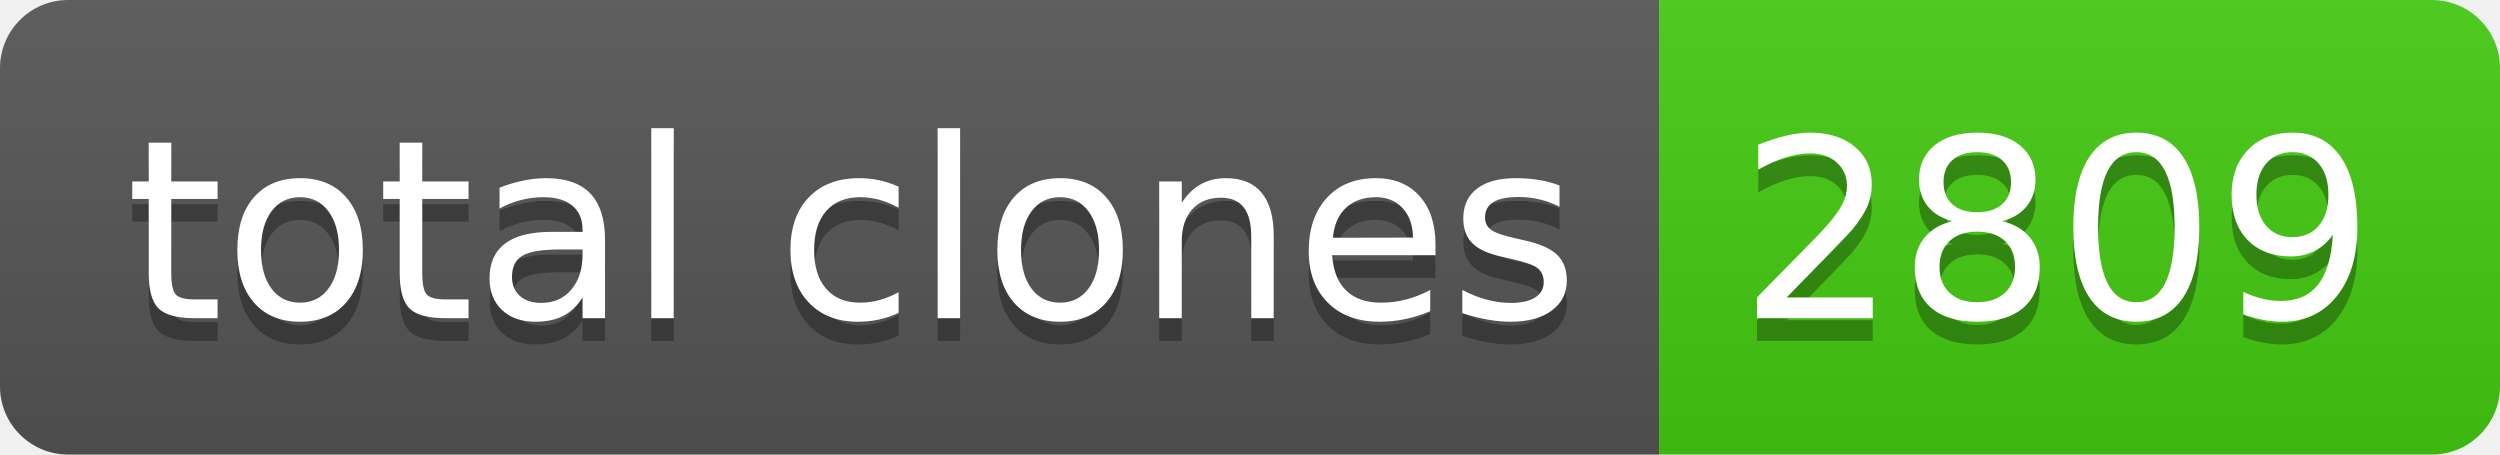
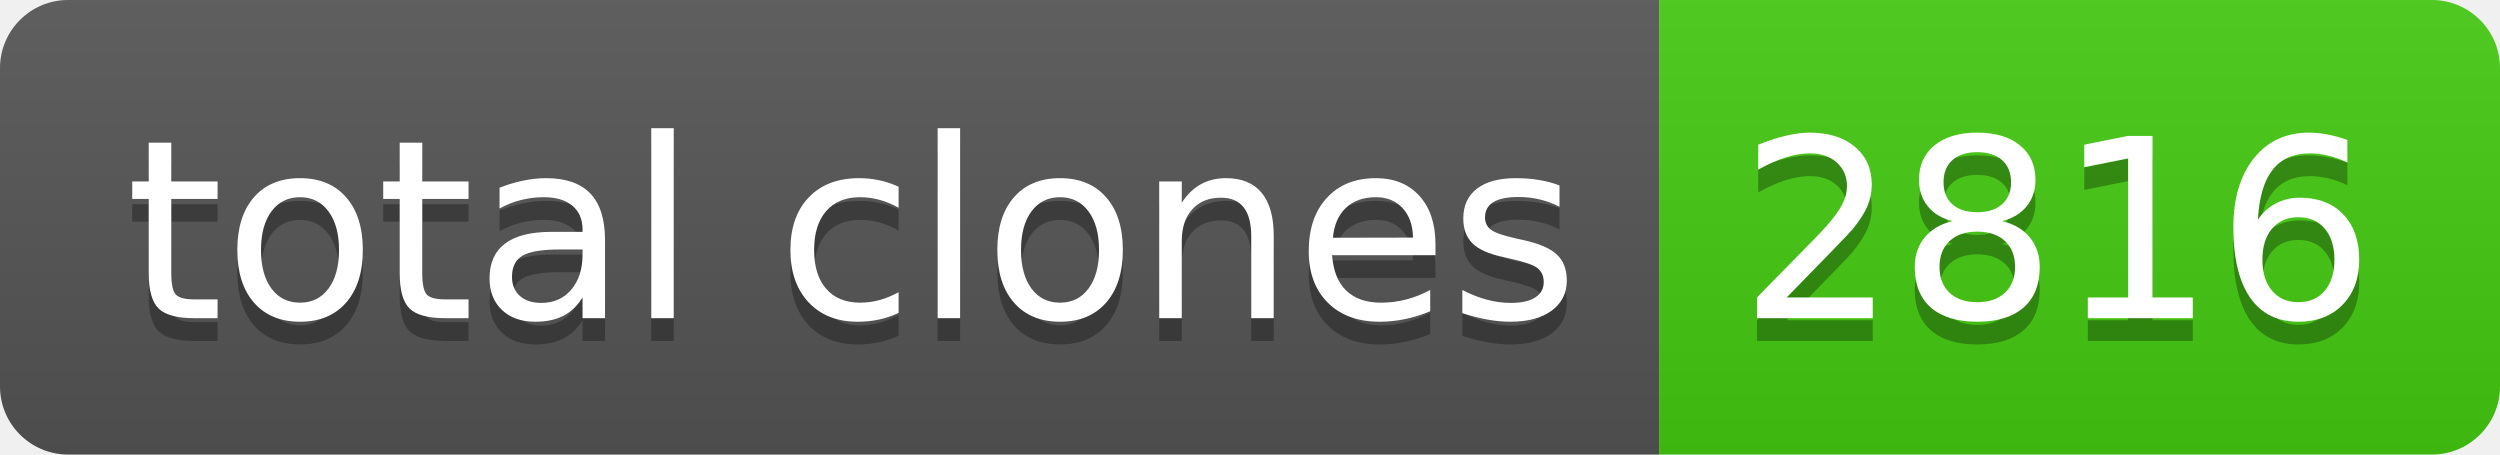
- <svg xmlns="http://www.w3.org/2000/svg" width="110" height="20" role="img" aria-label="total clones: 2809">
+ <svg xmlns="http://www.w3.org/2000/svg" width="110" height="20" role="img" aria-label="total clones: 2816">
  <linearGradient id="s" x2="0" y2="100%">
    <stop offset="0" stop-color="#bbb" stop-opacity=".1" />
    <stop offset="1" stop-opacity=".1" />
  </linearGradient>
  <clipPath id="r">
    <rect width="110" height="20" rx="3" fill="#fff" />
  </clipPath>
  <g clip-path="url(#r)">
    <rect width="73" height="20" fill="#555" />
    <rect x="73" width="37" height="20" fill="#4c1" />
    <rect width="110" height="20" fill="url(#s)" />
  </g>
  <g fill="#fff" text-anchor="middle" font-family="Verdana,Geneva,DejaVu Sans,sans-serif" text-rendering="geometricPrecision" font-size="110">
    <text aria-hidden="true" x="375" y="150" fill="#010101" fill-opacity=".3" transform="scale(.1)" textLength="630">total clones</text>
    <text x="375" y="140" transform="scale(.1)" fill="#fff" textLength="630">total clones</text>
-     <text aria-hidden="true" x="905" y="150" fill="#010101" fill-opacity=".3" transform="scale(.1)" textLength="270">2809</text>
-     <text x="905" y="140" transform="scale(.1)" fill="#fff" textLength="270">2809</text>
+     <text aria-hidden="true" x="905" y="150" fill="#010101" fill-opacity=".3" transform="scale(.1)" textLength="270">2816</text>
+     <text x="905" y="140" transform="scale(.1)" fill="#fff" textLength="270">2816</text>
  </g>
</svg>
